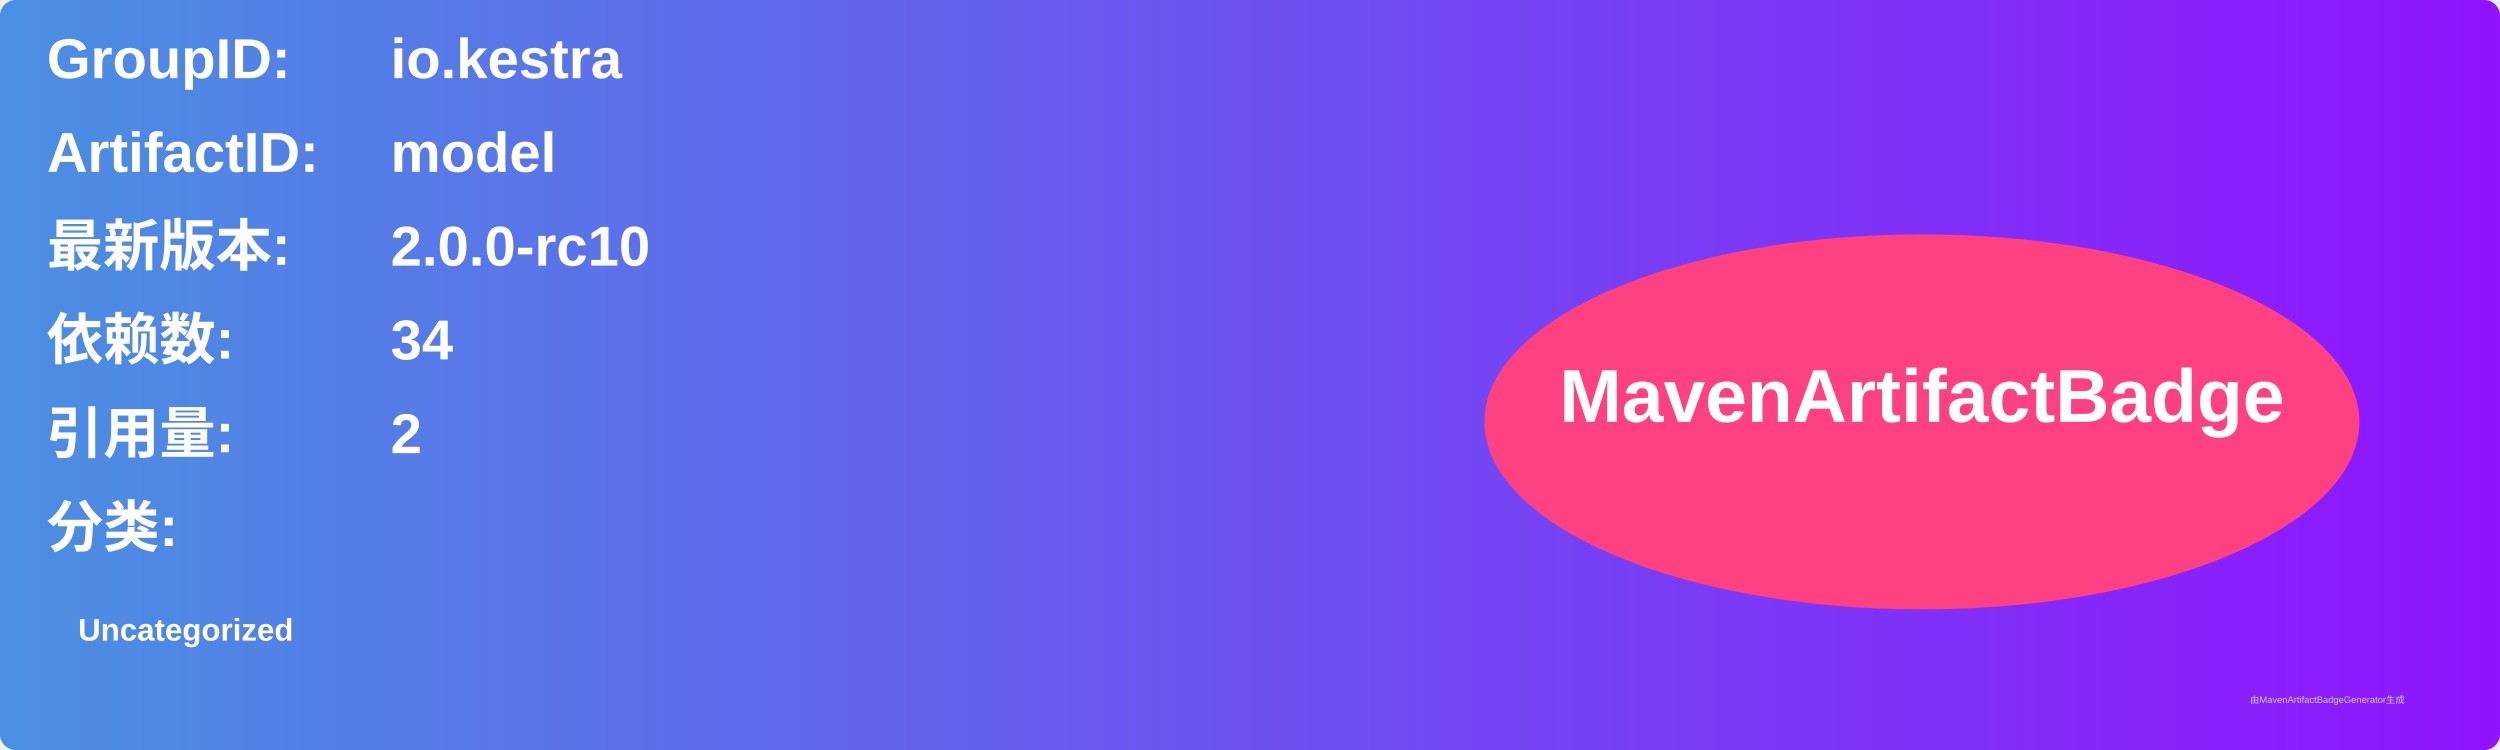
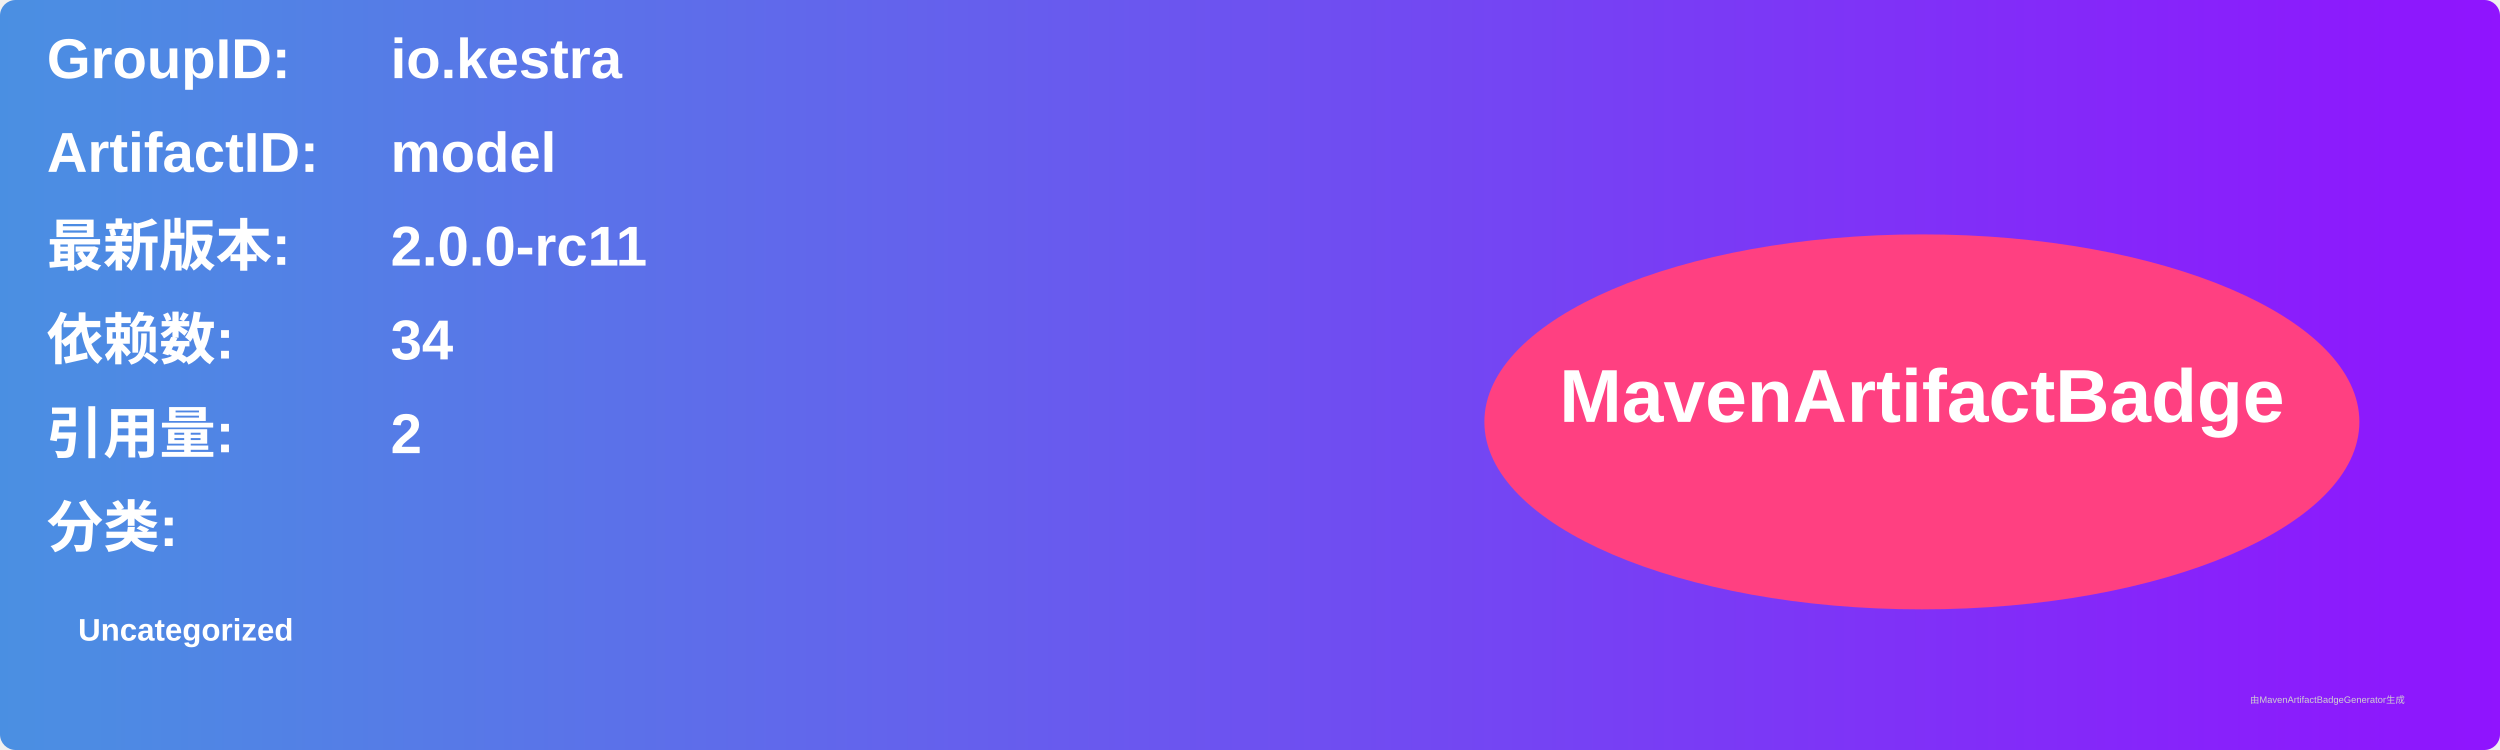
<svg xmlns="http://www.w3.org/2000/svg" width="800" height="240" viewBox="0 0 800 240">
  <linearGradient id="grad" x1="0%" y1="0%" x2="100%" y2="0%">
    <stop offset="0%" stop-color="#4a90e2" />
    <stop offset="100%" stop-color="#9013fe" />
  </linearGradient>
  <rect width="100%" height="100%" rx="5" ry="5" fill="url(#grad)" />
  <g transform="translate(15, 15)">
    <text x="0" y="10" font-family="Arial" font-size="18" fill="white" font-weight="bold" width="260">GroupID:</text>
    <text x="110" y="10" font-family="Arial" font-size="18" fill="white" font-weight="bold" width="460">io.kestra</text>
    <text x="0" y="40" font-family="Arial" font-size="18" fill="white" font-weight="bold" width="260">ArtifactID:</text>
    <text x="110" y="40" font-family="Arial" font-size="18" fill="white" font-weight="bold" width="460">model</text>
    <text x="0" y="70" font-family="Arial" font-size="18" fill="white" font-weight="bold">最新版本:</text>
    <text x="110" y="70" font-family="Arial" font-size="18" fill="white" font-weight="bold">
-       <tspan font-weight="bold">2.0.0-rc10</tspan>
+       <tspan font-weight="bold">2.0.0-rc11</tspan>
    </text>
    <text x="0" y="100" font-family="Arial" font-size="18" fill="white" font-weight="bold">依赖数: </text>
    <text x="110" y="100" font-family="Arial" font-size="18" fill="white">
      <tspan font-weight="bold">34</tspan>
    </text>
    <text x="0" y="130" font-family="Arial" font-size="18" fill="white" font-weight="bold">引用量: </text>
    <text x="110" y="130" font-family="Arial" font-size="18" fill="white">
      <tspan font-weight="bold">2</tspan>
    </text>
    <text x="0" y="160" font-family="Arial" font-size="18" fill="white" font-weight="bold">分类:</text>
    <text x="10" y="190" font-family="Arial" font-size="10" fill="white">
      <tspan font-weight="bold">Uncategorized</tspan>
    </text>
    <ellipse cx="600" cy="120" rx="140" ry="60" fill="#ff4081" />
    <text x="600" y="120" text-anchor="middle" font-family="Arial" font-size="24" fill="white" font-weight="bold">MavenArtifactBadge</text>
  </g>
  <text x="720" y="225" font-family="Arial" font-size="3" fill="#d0d0d0">由MavenArtifactBadgeGenerator生成</text>
</svg>
